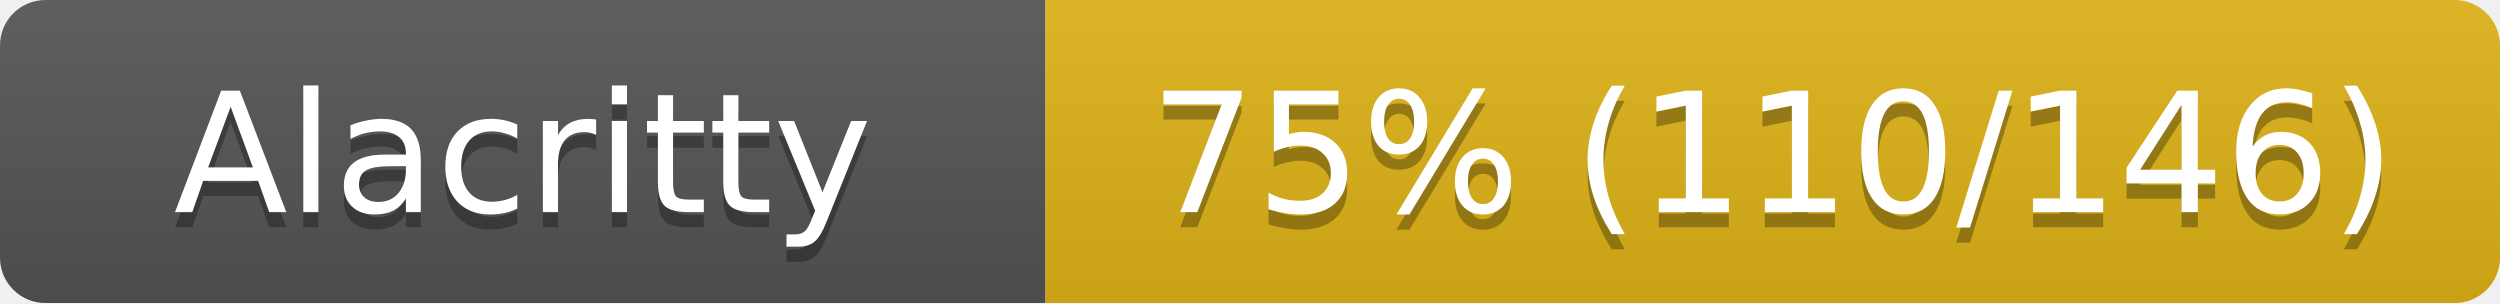
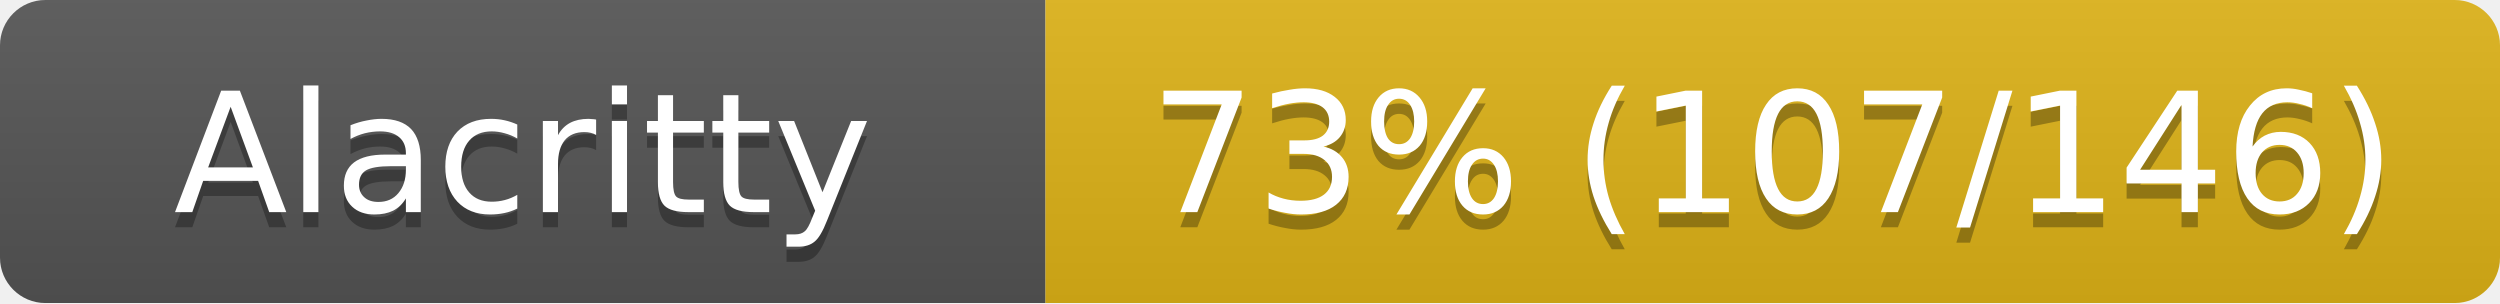
<svg xmlns="http://www.w3.org/2000/svg" width="165" height="20">
  <linearGradient id="s" x2="0" y2="100%">
    <stop offset="0" stop-color="#bbb" stop-opacity=".1" />
    <stop offset="1" stop-opacity=".1" />
  </linearGradient>
  <clipPath id="r">
    <rect width="165" height="20" rx="3" fill="#fff" />
  </clipPath>
  <g clip-path="url(#r)">
    <rect width="69" height="20" fill="#555" />
    <rect x="69" width="96" height="20" fill="#dfb317" />
    <rect width="165" height="20" fill="url(#s)" />
  </g>
  <g fill="#fff" text-anchor="middle" font-family="Verdana,Geneva,DejaVu Sans,sans-serif" font-size="11">
    <text x="34.5" y="15" fill="#010101" fill-opacity=".3">Alacritty</text>
    <text x="34.5" y="14">Alacritty</text>
-     <text x="117" y="15" fill="#010101" fill-opacity=".3">75% (110/146)</text>
-     <text x="117" y="14">75% (110/146)</text>
+     <text x="117" y="15" fill="#010101" fill-opacity=".3">73% (107/146)</text>
+     <text x="117" y="14">73% (107/146)</text>
  </g>
</svg>
